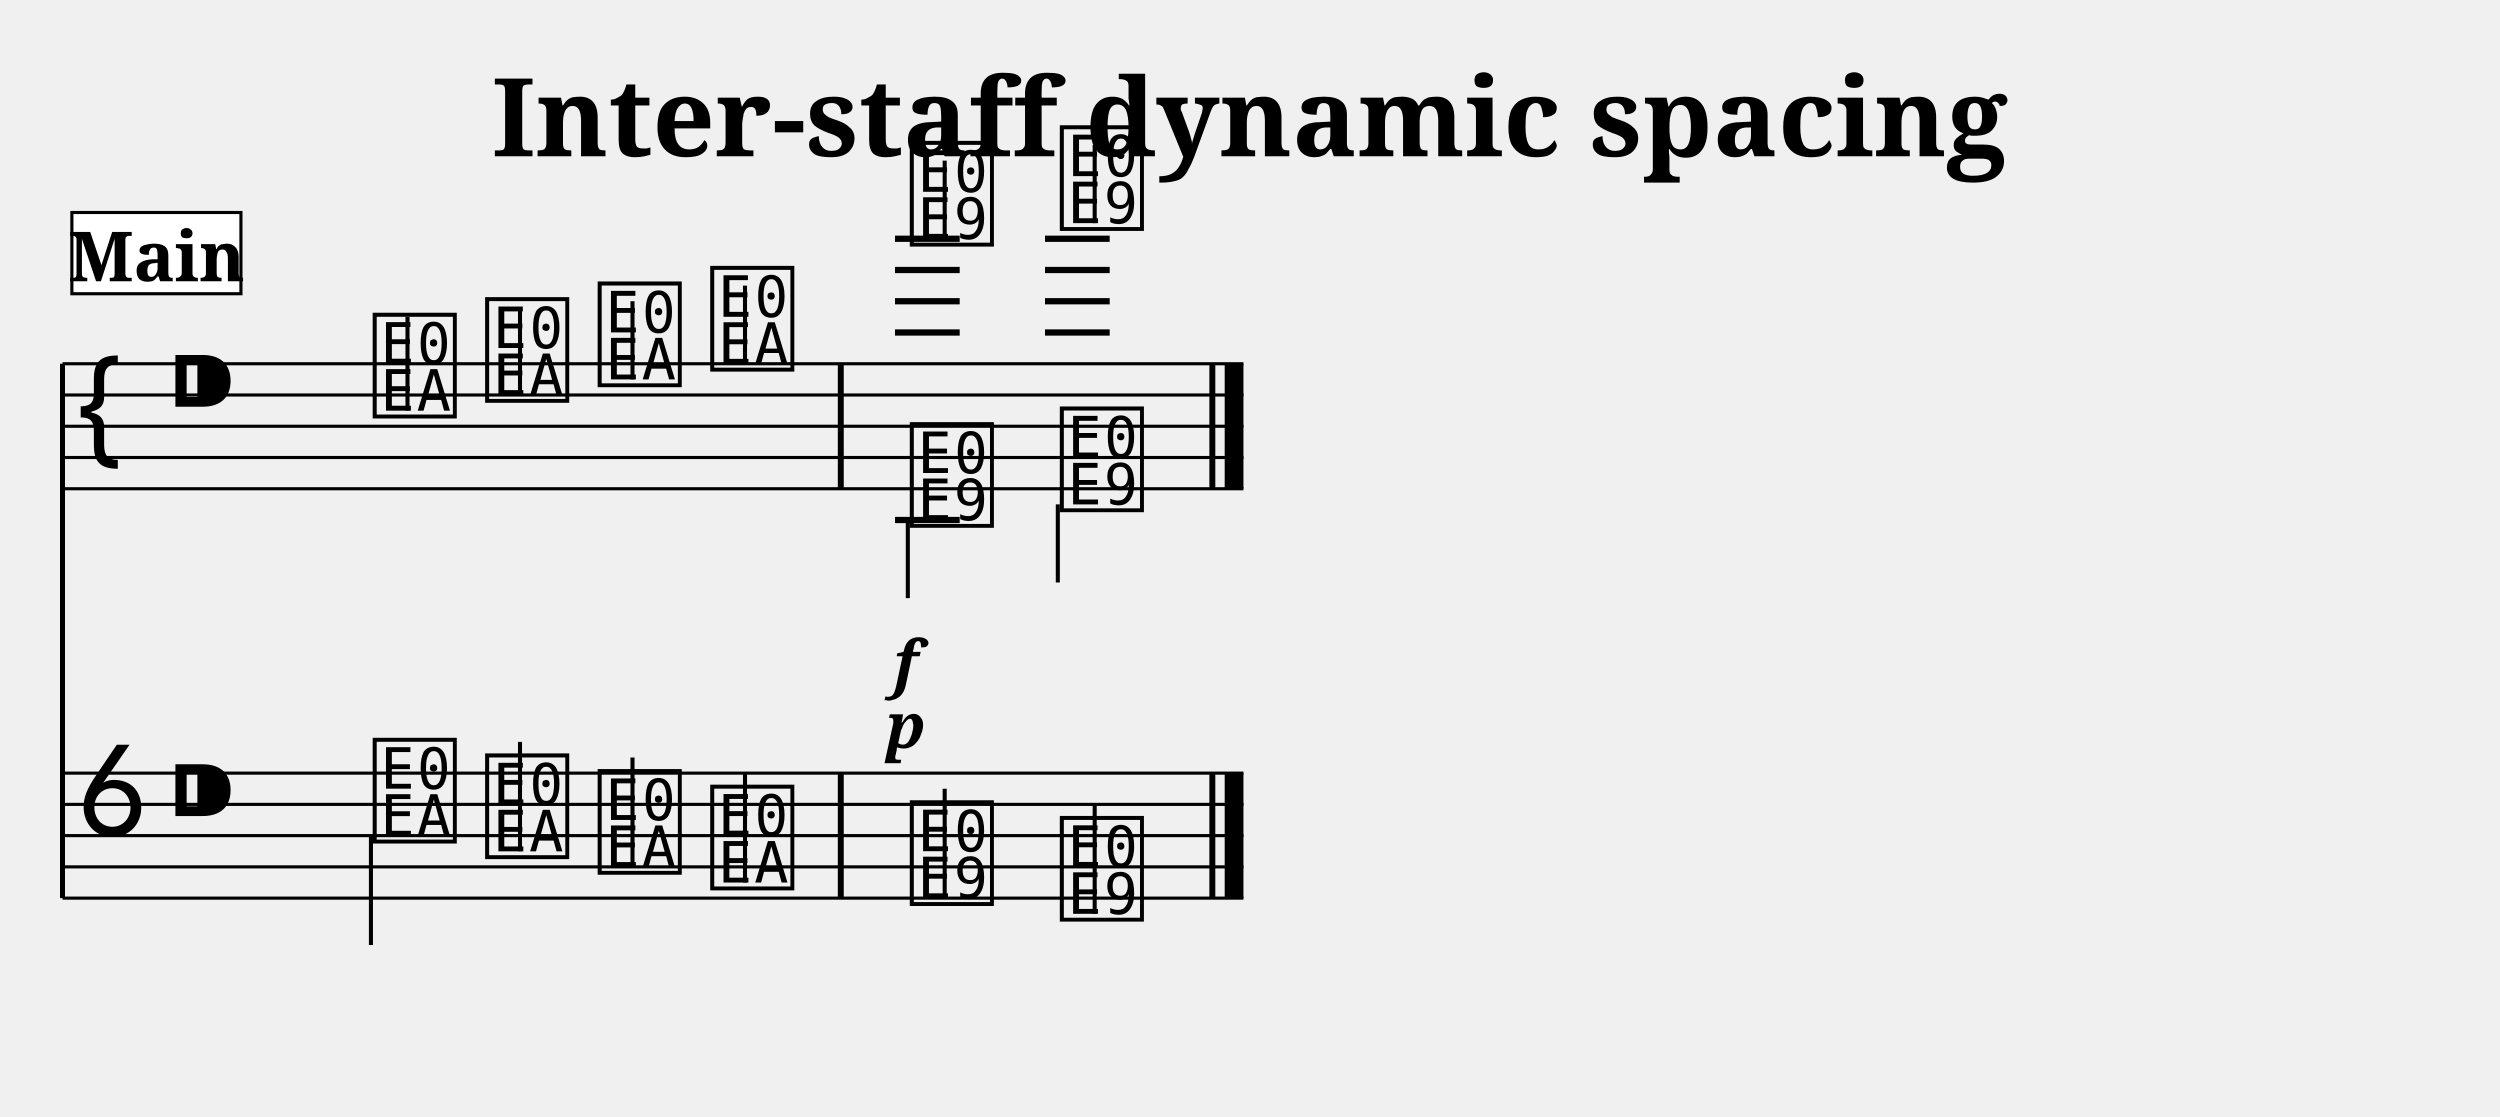
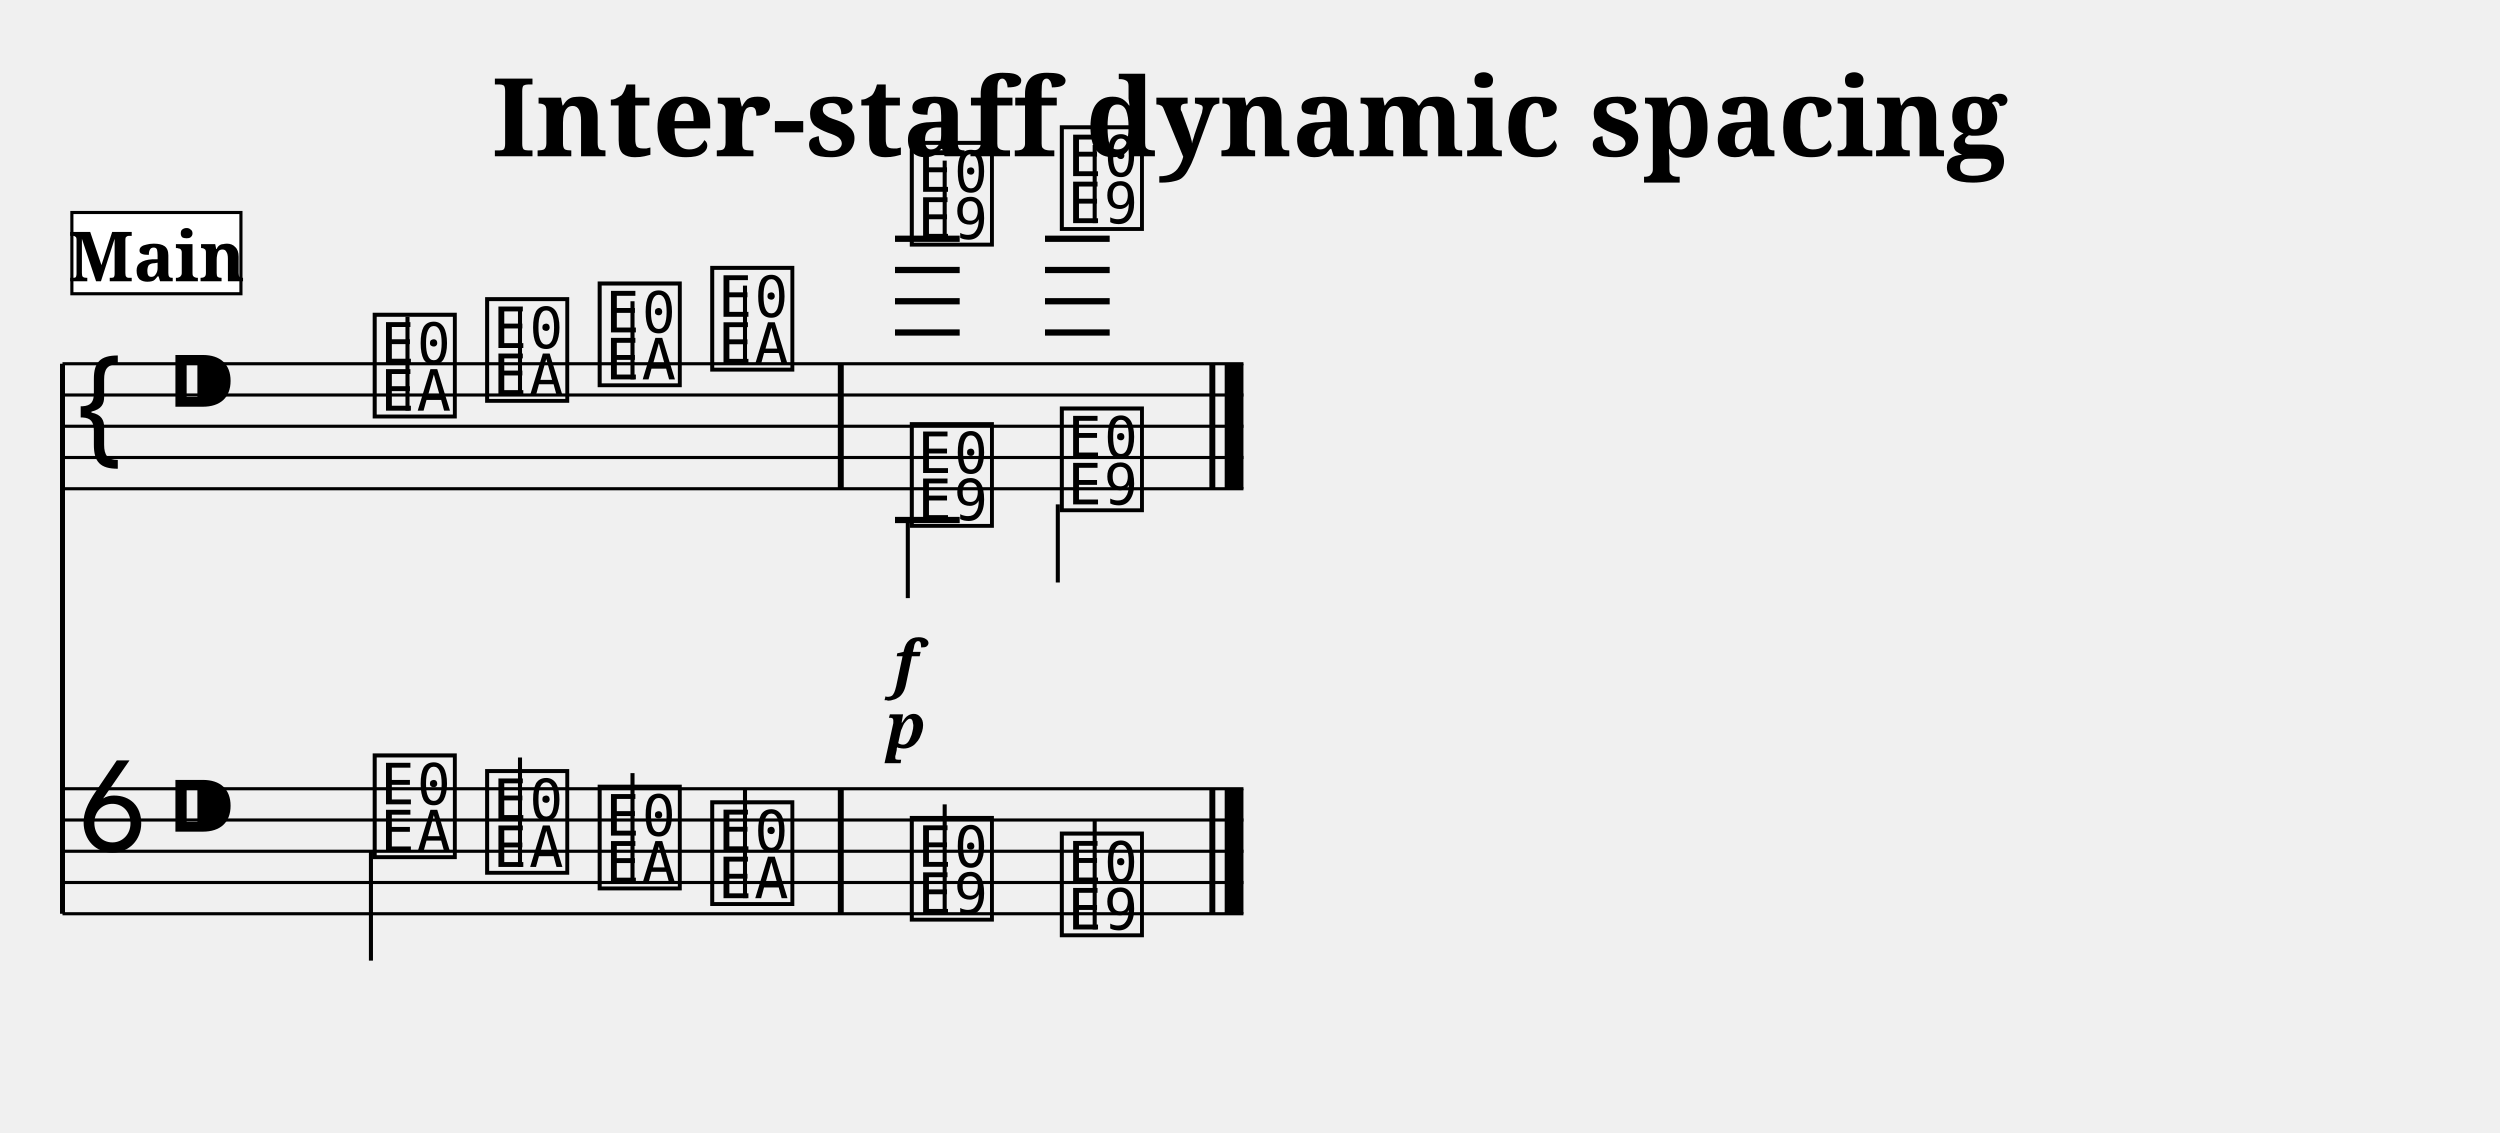
- <svg xmlns="http://www.w3.org/2000/svg" width="800.0" height="357.4" viewBox="0 0 80.00 35.74">
+ <svg xmlns="http://www.w3.org/2000/svg" width="800.0" height="362.4" viewBox="0 0 80.00 36.24">
  <style>
  @font-face { font-family: 'Emmentaler'; src: local('Emmentaler'); }
  .music { font-family: 'Emmentaler', serif; }
</style>
  <text x="40.00" y="5.00" font-size="3.49" font-family="serif" font-weight="bold" text-anchor="middle">Inter-staff dynamic spacing</text>
  <g transform="translate(2.00,0.00) scale(1,1)">
-     <line x1="0.00" y1="11.64" x2="0.00" y2="28.74" stroke="#000000" stroke-width="0.160" />
+     <line x1="0.00" y1="11.64" x2="0.00" y2="29.24" stroke="#000000" stroke-width="0.160" />
    <line x1="0.00" y1="11.64" x2="37.79" y2="11.64" stroke="#000000" stroke-width="0.100" />
    <line x1="0.00" y1="12.64" x2="37.79" y2="12.64" stroke="#000000" stroke-width="0.100" />
    <line x1="0.00" y1="13.64" x2="37.79" y2="13.64" stroke="#000000" stroke-width="0.100" />
    <line x1="0.00" y1="14.64" x2="37.79" y2="14.64" stroke="#000000" stroke-width="0.100" />
    <line x1="0.00" y1="15.64" x2="37.79" y2="15.64" stroke="#000000" stroke-width="0.100" />
    <text class="music" x="0.30" y="14.64" font-size="4.00"></text>
    <text class="music" x="3.30" y="13.64" font-size="4.00"></text>
    <line x1="26.64" y1="10.64" x2="28.71" y2="10.64" stroke="#000000" stroke-width="0.200" />
    <line x1="26.64" y1="9.64" x2="28.71" y2="9.64" stroke="#000000" stroke-width="0.200" />
    <line x1="26.64" y1="8.64" x2="28.71" y2="8.64" stroke="#000000" stroke-width="0.200" />
    <line x1="26.64" y1="7.64" x2="28.71" y2="7.64" stroke="#000000" stroke-width="0.200" />
    <line x1="31.44" y1="10.64" x2="33.51" y2="10.64" stroke="#000000" stroke-width="0.200" />
    <line x1="31.44" y1="9.64" x2="33.51" y2="9.64" stroke="#000000" stroke-width="0.200" />
    <line x1="31.44" y1="8.64" x2="33.51" y2="8.64" stroke="#000000" stroke-width="0.200" />
    <line x1="31.44" y1="7.64" x2="33.51" y2="7.64" stroke="#000000" stroke-width="0.200" />
    <text class="music" x="9.80" y="13.14" font-size="4.00" data-pos="579"></text>
    <line x1="11.04" y1="13.14" x2="11.04" y2="10.14" stroke="#000000" stroke-width="0.130" />
    <text class="music" x="13.40" y="12.64" font-size="4.00" data-pos="583"></text>
    <line x1="14.64" y1="12.64" x2="14.64" y2="9.89" stroke="#000000" stroke-width="0.130" />
    <text class="music" x="17.00" y="12.14" font-size="4.00" data-pos="585"></text>
    <line x1="18.24" y1="12.14" x2="18.24" y2="9.64" stroke="#000000" stroke-width="0.130" />
    <text class="music" x="20.60" y="11.64" font-size="4.00" data-pos="587"></text>
    <line x1="21.84" y1="11.64" x2="21.84" y2="9.14" stroke="#000000" stroke-width="0.130" />
    <text class="music" x="26.99" y="7.64" font-size="4.00" data-pos="596"></text>
    <line x1="28.23" y1="7.64" x2="28.23" y2="5.14" stroke="#000000" stroke-width="0.130" />
    <text class="music" x="31.79" y="7.14" font-size="4.00" data-pos="602"></text>
    <line x1="33.03" y1="7.14" x2="33.03" y2="4.64" stroke="#000000" stroke-width="0.130" />
    <line x1="26.64" y1="16.64" x2="28.71" y2="16.64" stroke="#000000" stroke-width="0.200" />
    <text class="music" x="26.99" y="16.64" font-size="4.00" data-pos="611"></text>
    <line x1="27.05" y1="16.64" x2="27.05" y2="19.14" stroke="#000000" stroke-width="0.130" />
    <text class="music" x="31.79" y="16.14" font-size="4.00" data-pos="616"></text>
    <line x1="31.85" y1="16.14" x2="31.85" y2="18.64" stroke="#000000" stroke-width="0.130" />
    <rect x="24.81" y="11.64" width="0.19" height="4.00" fill="#000000" />
    <rect x="36.70" y="11.64" width="0.19" height="4.00" fill="#000000" />
    <rect x="37.19" y="11.64" width="0.60" height="4.00" fill="#000000" />
-     <line x1="0.00" y1="24.74" x2="37.79" y2="24.74" stroke="#000000" stroke-width="0.100" />
-     <line x1="0.00" y1="25.74" x2="37.79" y2="25.74" stroke="#000000" stroke-width="0.100" />
-     <line x1="0.00" y1="26.74" x2="37.79" y2="26.74" stroke="#000000" stroke-width="0.100" />
-     <line x1="0.00" y1="27.74" x2="37.79" y2="27.74" stroke="#000000" stroke-width="0.100" />
-     <line x1="0.00" y1="28.74" x2="37.79" y2="28.74" stroke="#000000" stroke-width="0.100" />
-     <text class="music" x="0.30" y="26.74" font-size="4.00"></text>
-     <text class="music" x="3.30" y="26.74" font-size="4.00"></text>
-     <text class="music" x="9.80" y="26.74" font-size="4.00" data-pos="635"></text>
-     <line x1="9.87" y1="26.74" x2="9.87" y2="30.24" stroke="#000000" stroke-width="0.130" />
-     <text class="music" x="13.40" y="27.24" font-size="4.00" data-pos="639"></text>
-     <line x1="14.64" y1="27.24" x2="14.64" y2="23.74" stroke="#000000" stroke-width="0.130" />
-     <text class="music" x="17.00" y="27.74" font-size="4.00" data-pos="641"></text>
-     <line x1="18.24" y1="27.74" x2="18.24" y2="24.24" stroke="#000000" stroke-width="0.130" />
-     <text class="music" x="20.60" y="28.24" font-size="4.00" data-pos="643"></text>
-     <line x1="21.84" y1="28.24" x2="21.84" y2="24.74" stroke="#000000" stroke-width="0.130" />
-     <text class="music" x="26.99" y="28.74" font-size="4.00" data-pos="647"></text>
-     <line x1="28.23" y1="28.74" x2="28.23" y2="25.24" stroke="#000000" stroke-width="0.130" />
-     <text class="music" x="31.79" y="29.24" font-size="4.00" data-pos="650"></text>
-     <line x1="33.03" y1="29.24" x2="33.03" y2="25.74" stroke="#000000" stroke-width="0.130" />
-     <rect x="24.81" y="24.74" width="0.19" height="4.00" fill="#000000" />
-     <rect x="36.70" y="24.74" width="0.19" height="4.00" fill="#000000" />
-     <rect x="37.19" y="24.74" width="0.60" height="4.00" fill="#000000" />
+     <line x1="0.00" y1="25.24" x2="37.79" y2="25.24" stroke="#000000" stroke-width="0.100" />
+     <line x1="0.00" y1="26.24" x2="37.79" y2="26.24" stroke="#000000" stroke-width="0.100" />
+     <line x1="0.00" y1="27.24" x2="37.79" y2="27.24" stroke="#000000" stroke-width="0.100" />
+     <line x1="0.00" y1="28.24" x2="37.79" y2="28.24" stroke="#000000" stroke-width="0.100" />
+     <line x1="0.00" y1="29.24" x2="37.79" y2="29.24" stroke="#000000" stroke-width="0.100" />
+     <text class="music" x="0.30" y="27.24" font-size="4.00"></text>
+     <text class="music" x="3.30" y="27.24" font-size="4.00"></text>
+     <text class="music" x="9.80" y="27.24" font-size="4.00" data-pos="635"></text>
+     <line x1="9.87" y1="27.24" x2="9.87" y2="30.74" stroke="#000000" stroke-width="0.130" />
+     <text class="music" x="13.40" y="27.74" font-size="4.00" data-pos="639"></text>
+     <line x1="14.64" y1="27.74" x2="14.64" y2="24.24" stroke="#000000" stroke-width="0.130" />
+     <text class="music" x="17.00" y="28.24" font-size="4.00" data-pos="641"></text>
+     <line x1="18.24" y1="28.24" x2="18.24" y2="24.74" stroke="#000000" stroke-width="0.130" />
+     <text class="music" x="20.60" y="28.74" font-size="4.00" data-pos="643"></text>
+     <line x1="21.84" y1="28.74" x2="21.84" y2="25.24" stroke="#000000" stroke-width="0.130" />
+     <text class="music" x="26.99" y="29.24" font-size="4.00" data-pos="647"></text>
+     <line x1="28.23" y1="29.24" x2="28.23" y2="25.74" stroke="#000000" stroke-width="0.130" />
+     <text class="music" x="31.79" y="29.74" font-size="4.00" data-pos="650"></text>
+     <line x1="33.03" y1="29.74" x2="33.03" y2="26.24" stroke="#000000" stroke-width="0.130" />
+     <rect x="24.81" y="25.24" width="0.19" height="4.00" fill="#000000" />
+     <rect x="36.70" y="25.24" width="0.19" height="4.00" fill="#000000" />
+     <rect x="37.19" y="25.24" width="0.60" height="4.00" fill="#000000" />
    <text x="26.99" y="21.94" font-size="2.00" font-family="serif" font-weight="bold" font-style="italic" text-anchor="middle" fill="#000000" data-pos="599">f</text>
    <text x="26.99" y="23.94" font-size="2.00" font-family="serif" font-weight="bold" font-style="italic" text-anchor="middle" fill="#000000" data-pos="613">p</text>
    <rect x="0.30" y="6.80" width="5.41" height="2.60" fill="#FFFFFF" stroke="#000000" stroke-width="0.100" data-pos="0" />
    <text x="3.01" y="9.00" font-size="2.20" font-family="serif" font-weight="bold" text-anchor="middle" fill="#000000" data-pos="0">Main</text>
  </g>
</svg>
